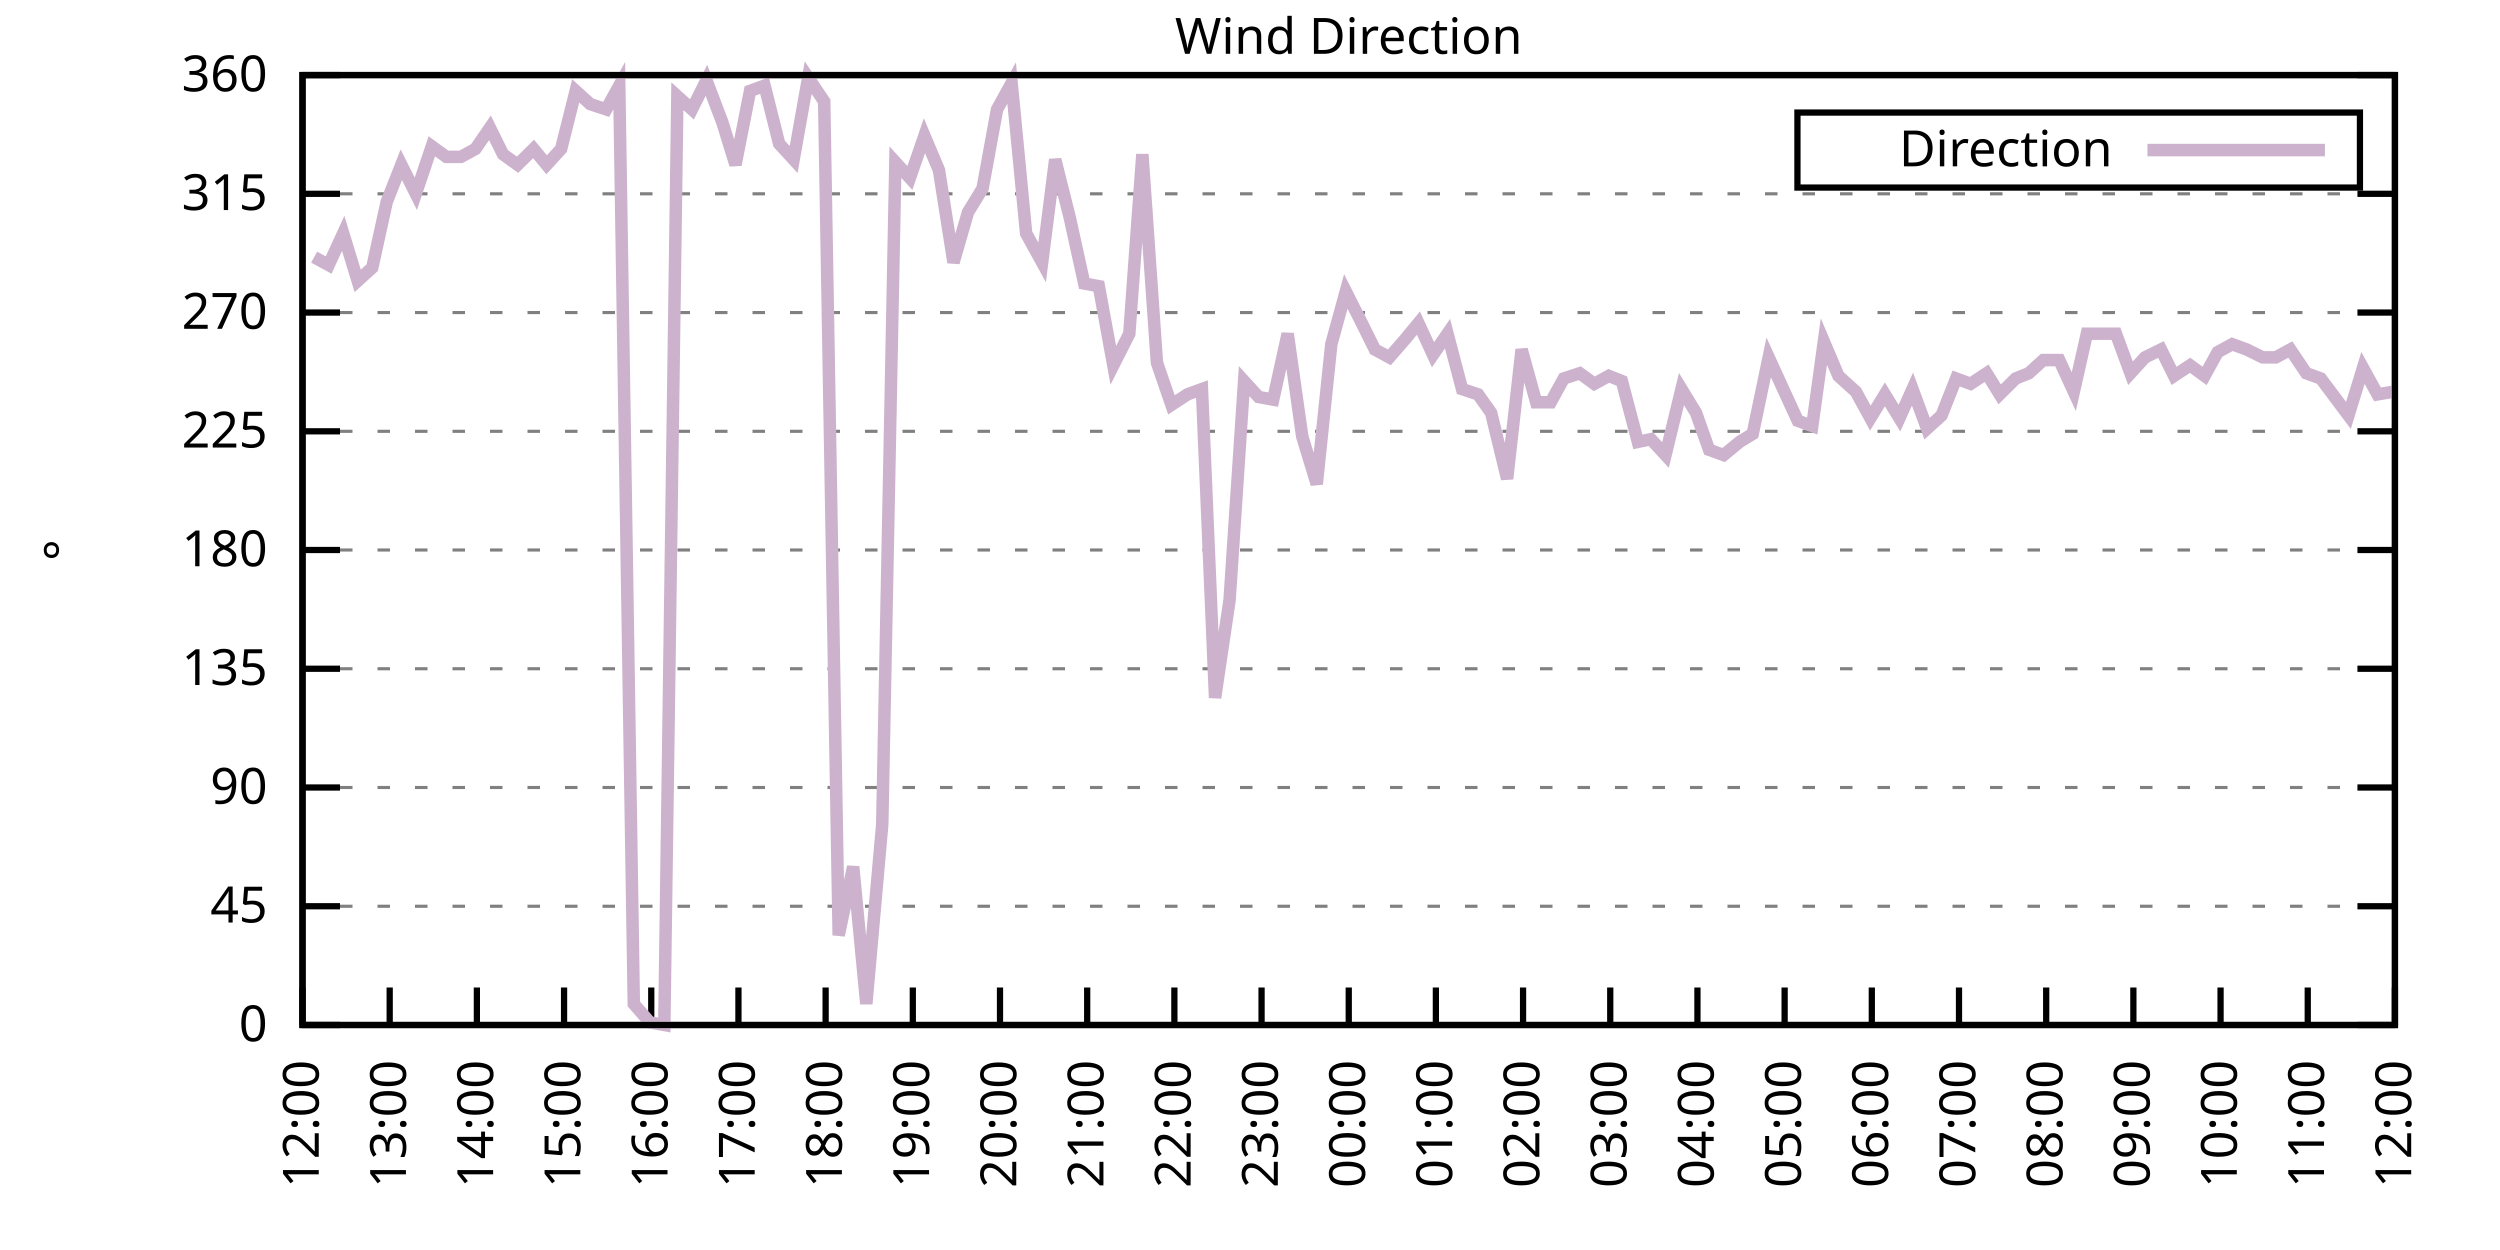
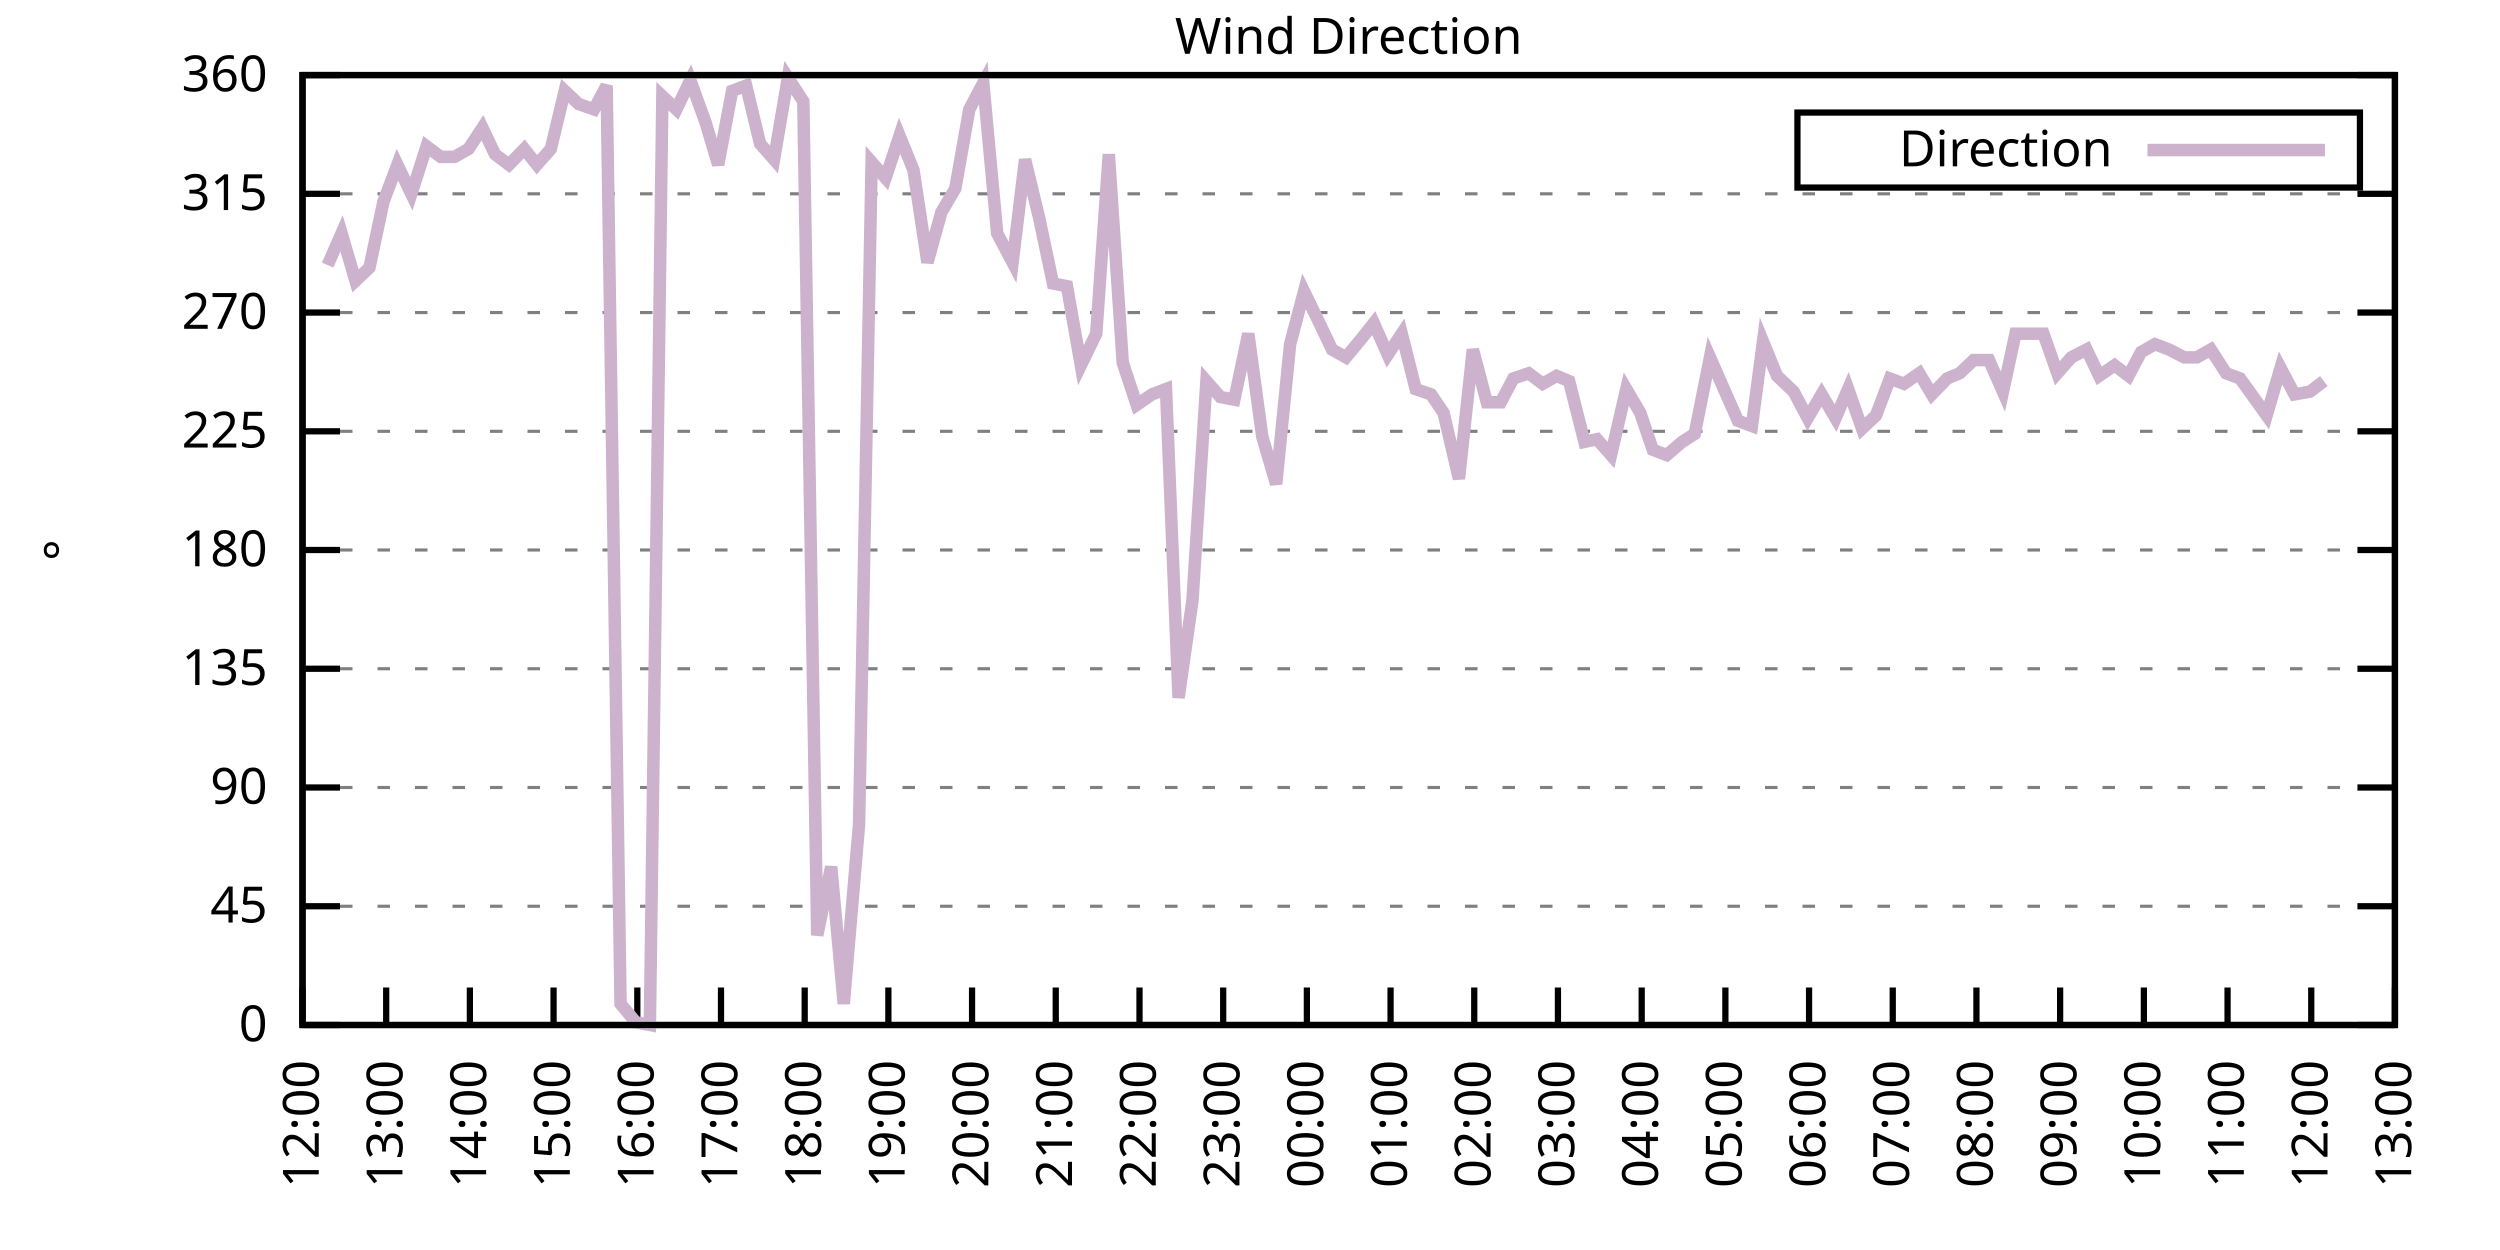
<svg xmlns="http://www.w3.org/2000/svg" xmlns:xlink="http://www.w3.org/1999/xlink" width="400" height="200" viewBox="0 0 400 200">
  <g id="gnuplot_canvas">
    <rect x="0" y="0" width="400" height="200" fill="none" />
    <defs>
      <circle id="gpDot" r="0.5" stroke-width="0.5" stroke="currentColor" />
      <path id="gpPt0" stroke-width="0.333" stroke="currentColor" d="M-1,0 h2 M0,-1 v2" />
      <path id="gpPt1" stroke-width="0.333" stroke="currentColor" d="M-1,-1 L1,1 M1,-1 L-1,1" />
      <path id="gpPt2" stroke-width="0.333" stroke="currentColor" d="M-1,0 L1,0 M0,-1 L0,1 M-1,-1 L1,1 M-1,1 L1,-1" />
      <rect id="gpPt3" stroke-width="0.333" stroke="currentColor" x="-1" y="-1" width="2" height="2" />
      <rect id="gpPt4" stroke-width="0.333" stroke="currentColor" fill="currentColor" x="-1" y="-1" width="2" height="2" />
      <circle id="gpPt5" stroke-width="0.333" stroke="currentColor" cx="0" cy="0" r="1" />
      <use xlink:href="#gpPt5" id="gpPt6" fill="currentColor" stroke="none" />
      <path id="gpPt7" stroke-width="0.333" stroke="currentColor" d="M0,-1.33 L-1.33,0.67 L1.33,0.67 z" />
      <use xlink:href="#gpPt7" id="gpPt8" fill="currentColor" stroke="none" />
      <use xlink:href="#gpPt7" id="gpPt9" stroke="currentColor" transform="rotate(180)" />
      <use xlink:href="#gpPt9" id="gpPt10" fill="currentColor" stroke="none" />
      <use xlink:href="#gpPt3" id="gpPt11" stroke="currentColor" transform="rotate(45)" />
      <use xlink:href="#gpPt11" id="gpPt12" fill="currentColor" stroke="none" />
      <path id="gpPt13" stroke-width="0.333" stroke="currentColor" d="M0,1.330 L1.265,0.411 L0.782,-1.067 L-0.782,-1.076 L-1.265,0.411 z" />
      <use xlink:href="#gpPt13" id="gpPt14" fill="currentColor" stroke="none" />
      <filter id="textbox" filterUnits="objectBoundingBox" x="0" y="0" height="1" width="1">
        <feFlood flood-color="white" flood-opacity="1" result="bgnd" />
        <feComposite in="SourceGraphic" in2="bgnd" operator="atop" />
      </filter>
      <filter id="greybox" filterUnits="objectBoundingBox" x="0" y="0" height="1" width="1">
        <feFlood flood-color="lightgrey" flood-opacity="1" result="grey" />
        <feComposite in="SourceGraphic" in2="grey" operator="atop" />
      </filter>
    </defs>
    <g fill="none" color="white" stroke="currentColor" stroke-width="1.00" stroke-linecap="butt" stroke-linejoin="miter">
</g>
    <g fill="none" color="black" stroke="currentColor" stroke-width="1.00" stroke-linecap="butt" stroke-linejoin="miter">
      <g stroke="none" shape-rendering="crispEdges">
        <polygon fill="rgb(255, 255, 255)" points="48.40,164.00 383.18,164.00 383.18,12.02 48.40,12.02 " />
      </g>
    </g>
    <g fill="none" color="black" stroke="currentColor" stroke-width="1.00" stroke-linecap="butt" stroke-linejoin="miter">
</g>
    <g fill="none" color="black" stroke="black" stroke-width="0.50" stroke-linecap="butt" stroke-linejoin="miter">
</g>
    <g fill="none" color="gray" stroke="currentColor" stroke-width="0.50" stroke-linecap="butt" stroke-linejoin="miter">
      <path stroke="gray" stroke-dasharray="2,4" class="gridline" d="M48.40,164.00 L383.19,164.00  " />
    </g>
    <g fill="none" color="gray" stroke="gray" stroke-width="1.00" stroke-linecap="butt" stroke-linejoin="miter">
</g>
    <g fill="none" color="black" stroke="currentColor" stroke-width="1.00" stroke-linecap="butt" stroke-linejoin="miter">
      <path stroke="black" d="M48.40,164.00 L54.40,164.00 M383.19,164.00 L377.19,164.00  " />
      <g transform="translate(42.80,166.60)" stroke="none" fill="black" font-family="Sans" font-size="8.00" text-anchor="end">
        <text>
          <tspan font-family="Sans"> 0</tspan>
        </text>
      </g>
    </g>
    <g fill="none" color="black" stroke="currentColor" stroke-width="1.00" stroke-linecap="butt" stroke-linejoin="miter">
</g>
    <g fill="none" color="black" stroke="black" stroke-width="0.50" stroke-linecap="butt" stroke-linejoin="miter">
</g>
    <g fill="none" color="gray" stroke="currentColor" stroke-width="0.50" stroke-linecap="butt" stroke-linejoin="miter">
      <path stroke="gray" stroke-dasharray="2,4" class="gridline" d="M48.40,145.00 L383.19,145.00  " />
    </g>
    <g fill="none" color="gray" stroke="gray" stroke-width="1.00" stroke-linecap="butt" stroke-linejoin="miter">
</g>
    <g fill="none" color="black" stroke="currentColor" stroke-width="1.00" stroke-linecap="butt" stroke-linejoin="miter">
      <path stroke="black" d="M48.40,145.00 L54.40,145.00 M383.19,145.00 L377.19,145.00  " />
      <g transform="translate(42.80,147.60)" stroke="none" fill="black" font-family="Sans" font-size="8.00" text-anchor="end">
        <text>
          <tspan font-family="Sans"> 45</tspan>
        </text>
      </g>
    </g>
    <g fill="none" color="black" stroke="currentColor" stroke-width="1.00" stroke-linecap="butt" stroke-linejoin="miter">
</g>
    <g fill="none" color="black" stroke="black" stroke-width="0.50" stroke-linecap="butt" stroke-linejoin="miter">
</g>
    <g fill="none" color="gray" stroke="currentColor" stroke-width="0.50" stroke-linecap="butt" stroke-linejoin="miter">
      <path stroke="gray" stroke-dasharray="2,4" class="gridline" d="M48.40,126.00 L383.19,126.00  " />
    </g>
    <g fill="none" color="gray" stroke="gray" stroke-width="1.00" stroke-linecap="butt" stroke-linejoin="miter">
</g>
    <g fill="none" color="black" stroke="currentColor" stroke-width="1.00" stroke-linecap="butt" stroke-linejoin="miter">
      <path stroke="black" d="M48.40,126.00 L54.40,126.00 M383.19,126.00 L377.19,126.00  " />
      <g transform="translate(42.80,128.60)" stroke="none" fill="black" font-family="Sans" font-size="8.00" text-anchor="end">
        <text>
          <tspan font-family="Sans"> 90</tspan>
        </text>
      </g>
    </g>
    <g fill="none" color="black" stroke="currentColor" stroke-width="1.00" stroke-linecap="butt" stroke-linejoin="miter">
</g>
    <g fill="none" color="black" stroke="black" stroke-width="0.50" stroke-linecap="butt" stroke-linejoin="miter">
</g>
    <g fill="none" color="gray" stroke="currentColor" stroke-width="0.50" stroke-linecap="butt" stroke-linejoin="miter">
      <path stroke="gray" stroke-dasharray="2,4" class="gridline" d="M48.40,107.00 L383.19,107.00  " />
    </g>
    <g fill="none" color="gray" stroke="gray" stroke-width="1.00" stroke-linecap="butt" stroke-linejoin="miter">
</g>
    <g fill="none" color="black" stroke="currentColor" stroke-width="1.00" stroke-linecap="butt" stroke-linejoin="miter">
      <path stroke="black" d="M48.40,107.00 L54.40,107.00 M383.19,107.00 L377.19,107.00  " />
      <g transform="translate(42.80,109.60)" stroke="none" fill="black" font-family="Sans" font-size="8.00" text-anchor="end">
        <text>
          <tspan font-family="Sans"> 135</tspan>
        </text>
      </g>
    </g>
    <g fill="none" color="black" stroke="currentColor" stroke-width="1.00" stroke-linecap="butt" stroke-linejoin="miter">
</g>
    <g fill="none" color="black" stroke="black" stroke-width="0.50" stroke-linecap="butt" stroke-linejoin="miter">
</g>
    <g fill="none" color="gray" stroke="currentColor" stroke-width="0.50" stroke-linecap="butt" stroke-linejoin="miter">
      <path stroke="gray" stroke-dasharray="2,4" class="gridline" d="M48.40,88.00 L383.19,88.00  " />
    </g>
    <g fill="none" color="gray" stroke="gray" stroke-width="1.00" stroke-linecap="butt" stroke-linejoin="miter">
</g>
    <g fill="none" color="black" stroke="currentColor" stroke-width="1.00" stroke-linecap="butt" stroke-linejoin="miter">
      <path stroke="black" d="M48.40,88.00 L54.40,88.00 M383.19,88.00 L377.19,88.00  " />
      <g transform="translate(42.80,90.60)" stroke="none" fill="black" font-family="Sans" font-size="8.00" text-anchor="end">
        <text>
          <tspan font-family="Sans"> 180</tspan>
        </text>
      </g>
    </g>
    <g fill="none" color="black" stroke="currentColor" stroke-width="1.00" stroke-linecap="butt" stroke-linejoin="miter">
</g>
    <g fill="none" color="black" stroke="black" stroke-width="0.50" stroke-linecap="butt" stroke-linejoin="miter">
</g>
    <g fill="none" color="gray" stroke="currentColor" stroke-width="0.50" stroke-linecap="butt" stroke-linejoin="miter">
      <path stroke="gray" stroke-dasharray="2,4" class="gridline" d="M48.40,69.01 L383.19,69.01  " />
    </g>
    <g fill="none" color="gray" stroke="gray" stroke-width="1.00" stroke-linecap="butt" stroke-linejoin="miter">
</g>
    <g fill="none" color="black" stroke="currentColor" stroke-width="1.00" stroke-linecap="butt" stroke-linejoin="miter">
      <path stroke="black" d="M48.40,69.01 L54.40,69.01 M383.19,69.01 L377.19,69.01  " />
      <g transform="translate(42.80,71.61)" stroke="none" fill="black" font-family="Sans" font-size="8.00" text-anchor="end">
        <text>
          <tspan font-family="Sans"> 225</tspan>
        </text>
      </g>
    </g>
    <g fill="none" color="black" stroke="currentColor" stroke-width="1.00" stroke-linecap="butt" stroke-linejoin="miter">
</g>
    <g fill="none" color="black" stroke="black" stroke-width="0.50" stroke-linecap="butt" stroke-linejoin="miter">
</g>
    <g fill="none" color="gray" stroke="currentColor" stroke-width="0.50" stroke-linecap="butt" stroke-linejoin="miter">
      <path stroke="gray" stroke-dasharray="2,4" class="gridline" d="M48.40,50.01 L383.19,50.01  " />
    </g>
    <g fill="none" color="gray" stroke="gray" stroke-width="1.00" stroke-linecap="butt" stroke-linejoin="miter">
</g>
    <g fill="none" color="black" stroke="currentColor" stroke-width="1.00" stroke-linecap="butt" stroke-linejoin="miter">
      <path stroke="black" d="M48.40,50.01 L54.40,50.01 M383.19,50.01 L377.19,50.01  " />
      <g transform="translate(42.80,52.61)" stroke="none" fill="black" font-family="Sans" font-size="8.00" text-anchor="end">
        <text>
          <tspan font-family="Sans"> 270</tspan>
        </text>
      </g>
    </g>
    <g fill="none" color="black" stroke="currentColor" stroke-width="1.00" stroke-linecap="butt" stroke-linejoin="miter">
</g>
    <g fill="none" color="black" stroke="black" stroke-width="0.50" stroke-linecap="butt" stroke-linejoin="miter">
</g>
    <g fill="none" color="gray" stroke="currentColor" stroke-width="0.50" stroke-linecap="butt" stroke-linejoin="miter">
      <path stroke="gray" stroke-dasharray="2,4" class="gridline" d="M48.40,31.01 L383.19,31.01  " />
    </g>
    <g fill="none" color="gray" stroke="gray" stroke-width="1.00" stroke-linecap="butt" stroke-linejoin="miter">
</g>
    <g fill="none" color="black" stroke="currentColor" stroke-width="1.00" stroke-linecap="butt" stroke-linejoin="miter">
      <path stroke="black" d="M48.40,31.01 L54.40,31.01 M383.19,31.01 L377.19,31.01  " />
      <g transform="translate(42.80,33.61)" stroke="none" fill="black" font-family="Sans" font-size="8.00" text-anchor="end">
        <text>
          <tspan font-family="Sans"> 315</tspan>
        </text>
      </g>
    </g>
    <g fill="none" color="black" stroke="currentColor" stroke-width="1.00" stroke-linecap="butt" stroke-linejoin="miter">
</g>
    <g fill="none" color="black" stroke="black" stroke-width="0.50" stroke-linecap="butt" stroke-linejoin="miter">
</g>
    <g fill="none" color="gray" stroke="currentColor" stroke-width="0.50" stroke-linecap="butt" stroke-linejoin="miter">
      <path stroke="gray" stroke-dasharray="2,4" class="gridline" d="M48.40,12.01 L383.19,12.01  " />
    </g>
    <g fill="none" color="gray" stroke="gray" stroke-width="1.00" stroke-linecap="butt" stroke-linejoin="miter">
</g>
    <g fill="none" color="black" stroke="currentColor" stroke-width="1.00" stroke-linecap="butt" stroke-linejoin="miter">
      <path stroke="black" d="M48.40,12.01 L54.40,12.01 M383.19,12.01 L377.19,12.01  " />
      <g transform="translate(42.80,14.61)" stroke="none" fill="black" font-family="Sans" font-size="8.00" text-anchor="end">
        <text>
          <tspan font-family="Sans"> 360</tspan>
        </text>
      </g>
    </g>
    <g fill="none" color="black" stroke="currentColor" stroke-width="1.00" stroke-linecap="butt" stroke-linejoin="miter">
      <path stroke="black" d="M48.40,164.00 L48.40,158.00  " />
      <g transform="translate(51.00,169.60) rotate(270.00)" stroke="none" fill="black" font-family="Sans" font-size="8.00" text-anchor="end">
        <text>
          <tspan font-family="Sans">12:00</tspan>
        </text>
      </g>
    </g>
    <g fill="none" color="black" stroke="currentColor" stroke-width="1.00" stroke-linecap="butt" stroke-linejoin="miter">
-       <path stroke="black" d="M62.35,164.00 L62.35,158.00  " />
-       <g transform="translate(64.95,169.60) rotate(270.00)" stroke="none" fill="black" font-family="Sans" font-size="8.00" text-anchor="end">
+       <path stroke="black" d="M61.79,164.00 L61.79,158.00  " />
+       <g transform="translate(64.39,169.60) rotate(270.00)" stroke="none" fill="black" font-family="Sans" font-size="8.00" text-anchor="end">
        <text>
          <tspan font-family="Sans">13:00</tspan>
        </text>
      </g>
    </g>
    <g fill="none" color="black" stroke="currentColor" stroke-width="1.00" stroke-linecap="butt" stroke-linejoin="miter">
-       <path stroke="black" d="M76.30,164.00 L76.30,158.00  " />
-       <g transform="translate(78.90,169.60) rotate(270.00)" stroke="none" fill="black" font-family="Sans" font-size="8.00" text-anchor="end">
+       <path stroke="black" d="M75.18,164.00 L75.18,158.00  " />
+       <g transform="translate(77.78,169.60) rotate(270.00)" stroke="none" fill="black" font-family="Sans" font-size="8.00" text-anchor="end">
        <text>
          <tspan font-family="Sans">14:00</tspan>
        </text>
      </g>
    </g>
    <g fill="none" color="black" stroke="currentColor" stroke-width="1.00" stroke-linecap="butt" stroke-linejoin="miter">
-       <path stroke="black" d="M90.25,164.00 L90.25,158.00  " />
-       <g transform="translate(92.85,169.60) rotate(270.00)" stroke="none" fill="black" font-family="Sans" font-size="8.00" text-anchor="end">
+       <path stroke="black" d="M88.57,164.00 L88.57,158.00  " />
+       <g transform="translate(91.17,169.60) rotate(270.00)" stroke="none" fill="black" font-family="Sans" font-size="8.00" text-anchor="end">
        <text>
          <tspan font-family="Sans">15:00</tspan>
        </text>
      </g>
    </g>
    <g fill="none" color="black" stroke="currentColor" stroke-width="1.00" stroke-linecap="butt" stroke-linejoin="miter">
-       <path stroke="black" d="M104.20,164.00 L104.20,158.00  " />
-       <g transform="translate(106.80,169.60) rotate(270.00)" stroke="none" fill="black" font-family="Sans" font-size="8.00" text-anchor="end">
+       <path stroke="black" d="M101.97,164.00 L101.97,158.00  " />
+       <g transform="translate(104.57,169.60) rotate(270.00)" stroke="none" fill="black" font-family="Sans" font-size="8.00" text-anchor="end">
        <text>
          <tspan font-family="Sans">16:00</tspan>
        </text>
      </g>
    </g>
    <g fill="none" color="black" stroke="currentColor" stroke-width="1.00" stroke-linecap="butt" stroke-linejoin="miter">
-       <path stroke="black" d="M118.15,164.00 L118.15,158.00  " />
-       <g transform="translate(120.75,169.60) rotate(270.00)" stroke="none" fill="black" font-family="Sans" font-size="8.00" text-anchor="end">
+       <path stroke="black" d="M115.36,164.00 L115.36,158.00  " />
+       <g transform="translate(117.96,169.60) rotate(270.00)" stroke="none" fill="black" font-family="Sans" font-size="8.00" text-anchor="end">
        <text>
          <tspan font-family="Sans">17:00</tspan>
        </text>
      </g>
    </g>
    <g fill="none" color="black" stroke="currentColor" stroke-width="1.00" stroke-linecap="butt" stroke-linejoin="miter">
-       <path stroke="black" d="M132.10,164.00 L132.10,158.00  " />
-       <g transform="translate(134.70,169.60) rotate(270.00)" stroke="none" fill="black" font-family="Sans" font-size="8.00" text-anchor="end">
+       <path stroke="black" d="M128.75,164.00 L128.75,158.00  " />
+       <g transform="translate(131.35,169.60) rotate(270.00)" stroke="none" fill="black" font-family="Sans" font-size="8.00" text-anchor="end">
        <text>
          <tspan font-family="Sans">18:00</tspan>
        </text>
      </g>
    </g>
    <g fill="none" color="black" stroke="currentColor" stroke-width="1.00" stroke-linecap="butt" stroke-linejoin="miter">
-       <path stroke="black" d="M146.05,164.00 L146.05,158.00  " />
-       <g transform="translate(148.65,169.60) rotate(270.00)" stroke="none" fill="black" font-family="Sans" font-size="8.00" text-anchor="end">
+       <path stroke="black" d="M142.14,164.00 L142.14,158.00  " />
+       <g transform="translate(144.74,169.60) rotate(270.00)" stroke="none" fill="black" font-family="Sans" font-size="8.00" text-anchor="end">
        <text>
          <tspan font-family="Sans">19:00</tspan>
        </text>
      </g>
    </g>
    <g fill="none" color="black" stroke="currentColor" stroke-width="1.00" stroke-linecap="butt" stroke-linejoin="miter">
-       <path stroke="black" d="M160.00,164.00 L160.00,158.00  " />
-       <g transform="translate(162.60,169.60) rotate(270.00)" stroke="none" fill="black" font-family="Sans" font-size="8.00" text-anchor="end">
+       <path stroke="black" d="M155.53,164.00 L155.53,158.00  " />
+       <g transform="translate(158.13,169.60) rotate(270.00)" stroke="none" fill="black" font-family="Sans" font-size="8.00" text-anchor="end">
        <text>
          <tspan font-family="Sans">20:00</tspan>
        </text>
      </g>
    </g>
    <g fill="none" color="black" stroke="currentColor" stroke-width="1.00" stroke-linecap="butt" stroke-linejoin="miter">
-       <path stroke="black" d="M173.95,164.00 L173.95,158.00  " />
-       <g transform="translate(176.55,169.60) rotate(270.00)" stroke="none" fill="black" font-family="Sans" font-size="8.00" text-anchor="end">
+       <path stroke="black" d="M168.92,164.00 L168.92,158.00  " />
+       <g transform="translate(171.52,169.60) rotate(270.00)" stroke="none" fill="black" font-family="Sans" font-size="8.00" text-anchor="end">
        <text>
          <tspan font-family="Sans">21:00</tspan>
        </text>
      </g>
    </g>
    <g fill="none" color="black" stroke="currentColor" stroke-width="1.00" stroke-linecap="butt" stroke-linejoin="miter">
-       <path stroke="black" d="M187.90,164.00 L187.90,158.00  " />
-       <g transform="translate(190.50,169.60) rotate(270.00)" stroke="none" fill="black" font-family="Sans" font-size="8.00" text-anchor="end">
+       <path stroke="black" d="M182.32,164.00 L182.32,158.00  " />
+       <g transform="translate(184.92,169.60) rotate(270.00)" stroke="none" fill="black" font-family="Sans" font-size="8.00" text-anchor="end">
        <text>
          <tspan font-family="Sans">22:00</tspan>
        </text>
      </g>
    </g>
    <g fill="none" color="black" stroke="currentColor" stroke-width="1.00" stroke-linecap="butt" stroke-linejoin="miter">
-       <path stroke="black" d="M201.85,164.00 L201.85,158.00  " />
-       <g transform="translate(204.45,169.60) rotate(270.00)" stroke="none" fill="black" font-family="Sans" font-size="8.00" text-anchor="end">
+       <path stroke="black" d="M195.71,164.00 L195.71,158.00  " />
+       <g transform="translate(198.31,169.60) rotate(270.00)" stroke="none" fill="black" font-family="Sans" font-size="8.00" text-anchor="end">
        <text>
          <tspan font-family="Sans">23:00</tspan>
        </text>
      </g>
    </g>
    <g fill="none" color="black" stroke="currentColor" stroke-width="1.00" stroke-linecap="butt" stroke-linejoin="miter">
-       <path stroke="black" d="M215.80,164.00 L215.80,158.00  " />
-       <g transform="translate(218.40,169.60) rotate(270.00)" stroke="none" fill="black" font-family="Sans" font-size="8.00" text-anchor="end">
+       <path stroke="black" d="M209.10,164.00 L209.10,158.00  " />
+       <g transform="translate(211.70,169.60) rotate(270.00)" stroke="none" fill="black" font-family="Sans" font-size="8.00" text-anchor="end">
        <text>
          <tspan font-family="Sans">00:00</tspan>
        </text>
      </g>
    </g>
    <g fill="none" color="black" stroke="currentColor" stroke-width="1.00" stroke-linecap="butt" stroke-linejoin="miter">
-       <path stroke="black" d="M229.74,164.00 L229.74,158.00  " />
-       <g transform="translate(232.34,169.60) rotate(270.00)" stroke="none" fill="black" font-family="Sans" font-size="8.00" text-anchor="end">
+       <path stroke="black" d="M222.49,164.00 L222.49,158.00  " />
+       <g transform="translate(225.09,169.60) rotate(270.00)" stroke="none" fill="black" font-family="Sans" font-size="8.00" text-anchor="end">
        <text>
          <tspan font-family="Sans">01:00</tspan>
        </text>
      </g>
    </g>
    <g fill="none" color="black" stroke="currentColor" stroke-width="1.00" stroke-linecap="butt" stroke-linejoin="miter">
-       <path stroke="black" d="M243.69,164.00 L243.69,158.00  " />
-       <g transform="translate(246.29,169.60) rotate(270.00)" stroke="none" fill="black" font-family="Sans" font-size="8.00" text-anchor="end">
+       <path stroke="black" d="M235.88,164.00 L235.88,158.00  " />
+       <g transform="translate(238.48,169.60) rotate(270.00)" stroke="none" fill="black" font-family="Sans" font-size="8.00" text-anchor="end">
        <text>
          <tspan font-family="Sans">02:00</tspan>
        </text>
      </g>
    </g>
    <g fill="none" color="black" stroke="currentColor" stroke-width="1.00" stroke-linecap="butt" stroke-linejoin="miter">
-       <path stroke="black" d="M257.64,164.00 L257.64,158.00  " />
-       <g transform="translate(260.24,169.60) rotate(270.00)" stroke="none" fill="black" font-family="Sans" font-size="8.00" text-anchor="end">
+       <path stroke="black" d="M249.27,164.00 L249.27,158.00  " />
+       <g transform="translate(251.87,169.60) rotate(270.00)" stroke="none" fill="black" font-family="Sans" font-size="8.00" text-anchor="end">
        <text>
          <tspan font-family="Sans">03:00</tspan>
        </text>
      </g>
    </g>
    <g fill="none" color="black" stroke="currentColor" stroke-width="1.00" stroke-linecap="butt" stroke-linejoin="miter">
-       <path stroke="black" d="M271.59,164.00 L271.59,158.00  " />
-       <g transform="translate(274.19,169.60) rotate(270.00)" stroke="none" fill="black" font-family="Sans" font-size="8.00" text-anchor="end">
+       <path stroke="black" d="M262.67,164.00 L262.67,158.00  " />
+       <g transform="translate(265.27,169.60) rotate(270.00)" stroke="none" fill="black" font-family="Sans" font-size="8.00" text-anchor="end">
        <text>
          <tspan font-family="Sans">04:00</tspan>
        </text>
      </g>
    </g>
    <g fill="none" color="black" stroke="currentColor" stroke-width="1.00" stroke-linecap="butt" stroke-linejoin="miter">
-       <path stroke="black" d="M285.54,164.00 L285.54,158.00  " />
-       <g transform="translate(288.14,169.60) rotate(270.00)" stroke="none" fill="black" font-family="Sans" font-size="8.00" text-anchor="end">
+       <path stroke="black" d="M276.06,164.00 L276.06,158.00  " />
+       <g transform="translate(278.66,169.60) rotate(270.00)" stroke="none" fill="black" font-family="Sans" font-size="8.00" text-anchor="end">
        <text>
          <tspan font-family="Sans">05:00</tspan>
        </text>
      </g>
    </g>
    <g fill="none" color="black" stroke="currentColor" stroke-width="1.00" stroke-linecap="butt" stroke-linejoin="miter">
-       <path stroke="black" d="M299.49,164.00 L299.49,158.00  " />
-       <g transform="translate(302.09,169.60) rotate(270.00)" stroke="none" fill="black" font-family="Sans" font-size="8.00" text-anchor="end">
+       <path stroke="black" d="M289.45,164.00 L289.45,158.00  " />
+       <g transform="translate(292.05,169.60) rotate(270.00)" stroke="none" fill="black" font-family="Sans" font-size="8.00" text-anchor="end">
        <text>
          <tspan font-family="Sans">06:00</tspan>
        </text>
      </g>
    </g>
    <g fill="none" color="black" stroke="currentColor" stroke-width="1.00" stroke-linecap="butt" stroke-linejoin="miter">
-       <path stroke="black" d="M313.44,164.00 L313.44,158.00  " />
-       <g transform="translate(316.04,169.60) rotate(270.00)" stroke="none" fill="black" font-family="Sans" font-size="8.00" text-anchor="end">
+       <path stroke="black" d="M302.84,164.00 L302.84,158.00  " />
+       <g transform="translate(305.44,169.60) rotate(270.00)" stroke="none" fill="black" font-family="Sans" font-size="8.00" text-anchor="end">
        <text>
          <tspan font-family="Sans">07:00</tspan>
        </text>
      </g>
    </g>
    <g fill="none" color="black" stroke="currentColor" stroke-width="1.00" stroke-linecap="butt" stroke-linejoin="miter">
-       <path stroke="black" d="M327.39,164.00 L327.39,158.00  " />
-       <g transform="translate(329.99,169.60) rotate(270.00)" stroke="none" fill="black" font-family="Sans" font-size="8.00" text-anchor="end">
+       <path stroke="black" d="M316.23,164.00 L316.23,158.00  " />
+       <g transform="translate(318.83,169.60) rotate(270.00)" stroke="none" fill="black" font-family="Sans" font-size="8.00" text-anchor="end">
        <text>
          <tspan font-family="Sans">08:00</tspan>
        </text>
      </g>
    </g>
    <g fill="none" color="black" stroke="currentColor" stroke-width="1.00" stroke-linecap="butt" stroke-linejoin="miter">
-       <path stroke="black" d="M341.34,164.00 L341.34,158.00  " />
-       <g transform="translate(343.94,169.60) rotate(270.00)" stroke="none" fill="black" font-family="Sans" font-size="8.00" text-anchor="end">
+       <path stroke="black" d="M329.62,164.00 L329.62,158.00  " />
+       <g transform="translate(332.22,169.60) rotate(270.00)" stroke="none" fill="black" font-family="Sans" font-size="8.00" text-anchor="end">
        <text>
          <tspan font-family="Sans">09:00</tspan>
        </text>
      </g>
    </g>
    <g fill="none" color="black" stroke="currentColor" stroke-width="1.00" stroke-linecap="butt" stroke-linejoin="miter">
-       <path stroke="black" d="M355.29,164.00 L355.29,158.00  " />
-       <g transform="translate(357.89,169.60) rotate(270.00)" stroke="none" fill="black" font-family="Sans" font-size="8.00" text-anchor="end">
+       <path stroke="black" d="M343.02,164.00 L343.02,158.00  " />
+       <g transform="translate(345.62,169.60) rotate(270.00)" stroke="none" fill="black" font-family="Sans" font-size="8.00" text-anchor="end">
        <text>
          <tspan font-family="Sans">10:00</tspan>
        </text>
      </g>
    </g>
    <g fill="none" color="black" stroke="currentColor" stroke-width="1.00" stroke-linecap="butt" stroke-linejoin="miter">
-       <path stroke="black" d="M369.24,164.00 L369.24,158.00  " />
-       <g transform="translate(371.84,169.60) rotate(270.00)" stroke="none" fill="black" font-family="Sans" font-size="8.00" text-anchor="end">
+       <path stroke="black" d="M356.41,164.00 L356.41,158.00  " />
+       <g transform="translate(359.01,169.60) rotate(270.00)" stroke="none" fill="black" font-family="Sans" font-size="8.00" text-anchor="end">
        <text>
          <tspan font-family="Sans">11:00</tspan>
+         </text>
+       </g>
+     </g>
+     <g fill="none" color="black" stroke="currentColor" stroke-width="1.00" stroke-linecap="butt" stroke-linejoin="miter">
+       <path stroke="black" d="M369.80,164.00 L369.80,158.00  " />
+       <g transform="translate(372.40,169.60) rotate(270.00)" stroke="none" fill="black" font-family="Sans" font-size="8.00" text-anchor="end">
+         <text>
+           <tspan font-family="Sans">12:00</tspan>
        </text>
      </g>
    </g>
    <g fill="none" color="black" stroke="currentColor" stroke-width="1.00" stroke-linecap="butt" stroke-linejoin="miter">
      <path stroke="black" d="M383.19,164.00 L383.19,158.00  " />
      <g transform="translate(385.79,169.60) rotate(270.00)" stroke="none" fill="black" font-family="Sans" font-size="8.00" text-anchor="end">
        <text>
-           <tspan font-family="Sans">12:00</tspan>
+           <tspan font-family="Sans">13:00</tspan>
        </text>
      </g>
    </g>
    <g fill="none" color="black" stroke="currentColor" stroke-width="1.00" stroke-linecap="butt" stroke-linejoin="miter">
</g>
    <g fill="none" color="black" stroke="currentColor" stroke-width="1.00" stroke-linecap="butt" stroke-linejoin="miter">
      <path stroke="black" d="M48.40,12.01 L48.40,164.00 L383.19,164.00 L383.19,12.01 L48.40,12.01 Z  " />
    </g>
    <g fill="none" color="black" stroke="currentColor" stroke-width="1.00" stroke-linecap="butt" stroke-linejoin="miter">
</g>
    <g fill="none" color="black" stroke="currentColor" stroke-width="1.00" stroke-linecap="butt" stroke-linejoin="miter">
      <path stroke="black" d="M287.59,30.01 L287.59,18.01 L377.59,18.01 L377.59,30.01 L287.59,30.01 Z  " />
    </g>
    <g id="Wind_direction_plot_1">
      <g fill="none" color="white" stroke="black" stroke-width="2.00" stroke-linecap="butt" stroke-linejoin="miter">
</g>
      <g fill="none" color="black" stroke="currentColor" stroke-width="2.00" stroke-linecap="butt" stroke-linejoin="miter">
        <g transform="translate(337.99,26.61)" stroke="none" fill="black" font-family="Sans" font-size="8.00" text-anchor="end">
          <text>
            <tspan font-family="Sans">Direction</tspan>
          </text>
        </g>
      </g>
      <g fill="none" color="black" stroke="currentColor" stroke-width="2.00" stroke-linecap="butt" stroke-linejoin="miter">
-         <path stroke="rgb(204, 178, 204)" d="M343.59,24.01 L371.99,24.01 M50.26,41.14 L52.58,42.41 L54.91,37.34 L57.23,44.94 L59.56,42.83 L61.88,32.28   L64.21,26.36 L66.53,31.01 L69.09,23.41 L71.42,25.10 L73.74,25.10 L76.07,23.83 L78.39,20.45 L80.48,24.68   L82.81,26.36 L85.37,23.83 L87.46,26.36 L89.78,23.83 L92.11,14.54 L94.43,16.65 L96.99,17.50 L99.08,13.70   L101.41,160.62 L103.97,163.58 L106.29,164.00 L108.38,15.39 L110.71,17.50 L113.03,12.85 L115.59,19.61 L117.68,26.36   L120.01,14.54 L122.33,13.70 L124.66,22.99 L126.98,25.52 L129.31,12.43 L131.87,16.23 L134.19,149.65 L136.51,138.67   L138.61,160.62 L141.16,131.91 L143.26,25.94 L145.58,28.48 L147.91,21.72 L150.23,27.21 L152.56,41.99 L154.88,33.96   L157.21,30.16 L159.53,17.50 L161.86,13.28 L164.18,37.34 L166.74,41.99 L168.83,25.52 L171.16,34.81 L173.48,45.36   L175.81,45.79 L178.13,58.45 L180.69,53.39 L182.78,24.68 L185.11,58.03 L187.43,64.78 L189.99,63.10 L192.31,62.25   L194.41,111.65 L196.73,96.03 L199.06,60.98 L201.38,63.52 L203.71,63.94 L206.03,53.39 L208.36,69.85 L210.68,77.45   L213.01,55.07 L215.33,46.63 L217.89,51.70 L219.98,55.92 L222.30,57.18 L224.86,54.23 L226.95,51.70 L229.28,56.76   L231.60,53.39 L233.93,62.25 L236.49,63.10 L238.58,66.05 L241.14,76.61 L243.46,55.92 L245.79,64.36 L248.11,64.36   L250.20,60.56 L252.76,59.72 L255.09,61.41 L257.41,60.14 L259.50,60.98 L262.06,70.70 L264.15,70.27 L266.48,72.81   L269.04,62.25 L271.36,66.05 L273.45,71.96 L275.78,72.81 L278.34,70.70 L280.43,69.43 L282.99,57.18 L285.31,62.25   L287.64,67.32 L289.96,68.16 L291.82,54.65 L294.15,60.14 L296.94,62.67 L299.26,66.90 L301.58,63.10 L303.91,66.90   L306.00,62.25 L308.33,68.58 L310.65,66.47 L312.98,60.56 L315.30,61.41 L317.86,59.72 L319.95,63.10 L322.51,60.56   L324.60,59.72 L326.93,57.61 L329.48,57.61 L331.81,62.67 L333.90,53.39 L336.46,53.39 L338.55,53.39 L340.88,59.72   L343.20,57.18 L345.76,55.92 L347.85,60.14 L350.41,58.45 L352.73,60.14 L354.83,56.34 L357.15,55.07 L359.48,55.92   L362.03,57.18 L364.13,57.18 L366.45,55.92 L369.01,59.72 L371.33,60.56 L375.75,66.47 L378.08,58.87 L380.40,63.10   L382.96,62.67  " />
+         <path stroke="rgb(204, 178, 204)" d="M343.59,24.01 L371.99,24.01 M52.42,42.41 L54.65,37.34 L56.88,44.94 L59.11,42.83 L61.35,32.28 L63.58,26.36   L65.81,31.01 L68.26,23.41 L70.50,25.10 L72.73,25.10 L74.96,23.83 L77.19,20.45 L79.20,24.68 L81.43,26.36   L83.89,23.83 L85.90,26.36 L88.13,23.83 L90.36,14.54 L92.59,16.65 L95.05,17.50 L97.06,13.70 L99.29,160.62   L101.74,163.58 L103.98,164.00 L105.98,15.39 L108.22,17.50 L110.45,12.85 L112.90,19.61 L114.91,26.36 L117.14,14.54   L119.38,13.70 L121.61,22.99 L123.84,25.52 L126.07,12.43 L128.53,16.23 L130.76,149.65 L132.99,138.67 L135.00,160.62   L137.45,131.91 L139.46,25.94 L141.69,28.48 L143.93,21.72 L146.16,27.21 L148.39,41.99 L150.62,33.96 L152.85,30.16   L155.09,17.50 L157.32,13.28 L159.55,37.34 L162.01,41.99 L164.01,25.52 L166.25,34.81 L168.48,45.36 L170.71,45.79   L172.94,58.45 L175.40,53.39 L177.41,24.68 L179.64,58.03 L181.87,64.78 L184.32,63.10 L186.56,62.25 L188.57,111.65   L190.80,96.03 L193.03,60.98 L195.26,63.52 L197.49,63.94 L199.73,53.39 L201.96,69.85 L204.19,77.45 L206.42,55.07   L208.65,46.63 L211.11,51.70 L213.12,55.92 L215.35,57.18 L217.80,54.23 L219.81,51.70 L222.04,56.76 L224.28,53.39   L226.51,62.25 L228.96,63.10 L230.97,66.05 L233.43,76.61 L235.66,55.92 L237.89,64.36 L240.12,64.36 L242.13,60.56   L244.59,59.72 L246.82,61.41 L249.05,60.14 L251.06,60.98 L253.51,70.70 L255.52,70.27 L257.76,72.81 L260.21,62.25   L262.44,66.05 L264.45,71.96 L266.68,72.81 L269.14,70.70 L271.15,69.43 L273.60,57.18 L275.83,62.25 L278.07,67.32   L280.30,68.16 L282.08,54.65 L284.32,60.14 L286.99,62.67 L289.23,66.90 L291.46,63.10 L293.69,66.90 L295.70,62.25   L297.93,68.58 L300.16,66.47 L302.39,60.56 L304.63,61.41 L307.08,59.72 L309.09,63.10 L311.54,60.56 L313.55,59.72   L315.79,57.61 L318.24,57.61 L320.47,62.67 L322.48,53.39 L324.94,53.39 L326.95,53.39 L329.18,59.72 L331.41,57.18   L333.86,55.92 L335.87,60.14 L338.33,58.45 L340.56,60.14 L342.57,56.34 L344.80,55.07 L347.03,55.92 L349.49,57.18   L351.50,57.18 L353.73,55.92 L356.18,59.72 L358.42,60.56 L362.66,66.47 L364.89,58.87 L367.12,63.10 L369.58,62.67   L371.81,60.98  " />
      </g>
    </g>
    <g fill="none" color="black" stroke="currentColor" stroke-width="2.00" stroke-linecap="butt" stroke-linejoin="miter">
</g>
    <g fill="none" color="black" stroke="black" stroke-width="1.00" stroke-linecap="butt" stroke-linejoin="miter">
</g>
    <g fill="none" color="black" stroke="currentColor" stroke-width="1.00" stroke-linecap="butt" stroke-linejoin="miter">
      <path stroke="black" d="M48.40,12.01 L48.40,164.00 L383.19,164.00 L383.19,12.01 L48.40,12.01 Z  " />
      <g transform="translate(12.80,88.01) rotate(270.00)" stroke="none" fill="black" font-family="Sans" font-size="8.00" text-anchor="middle">
        <text>
          <tspan font-family="Sans">°</tspan>
        </text>
      </g>
    </g>
    <g fill="none" color="black" stroke="currentColor" stroke-width="1.00" stroke-linecap="butt" stroke-linejoin="miter">
</g>
    <g fill="none" color="black" stroke="currentColor" stroke-width="1.00" stroke-linecap="butt" stroke-linejoin="miter">
      <g transform="translate(215.79,8.61)" stroke="none" fill="black" font-family="Sans" font-size="8.00" text-anchor="middle">
        <text>
          <tspan font-family="Sans">Wind Direction</tspan>
        </text>
      </g>
    </g>
    <g fill="none" color="black" stroke="currentColor" stroke-width="1.00" stroke-linecap="butt" stroke-linejoin="miter">
</g>
  </g>
</svg>
